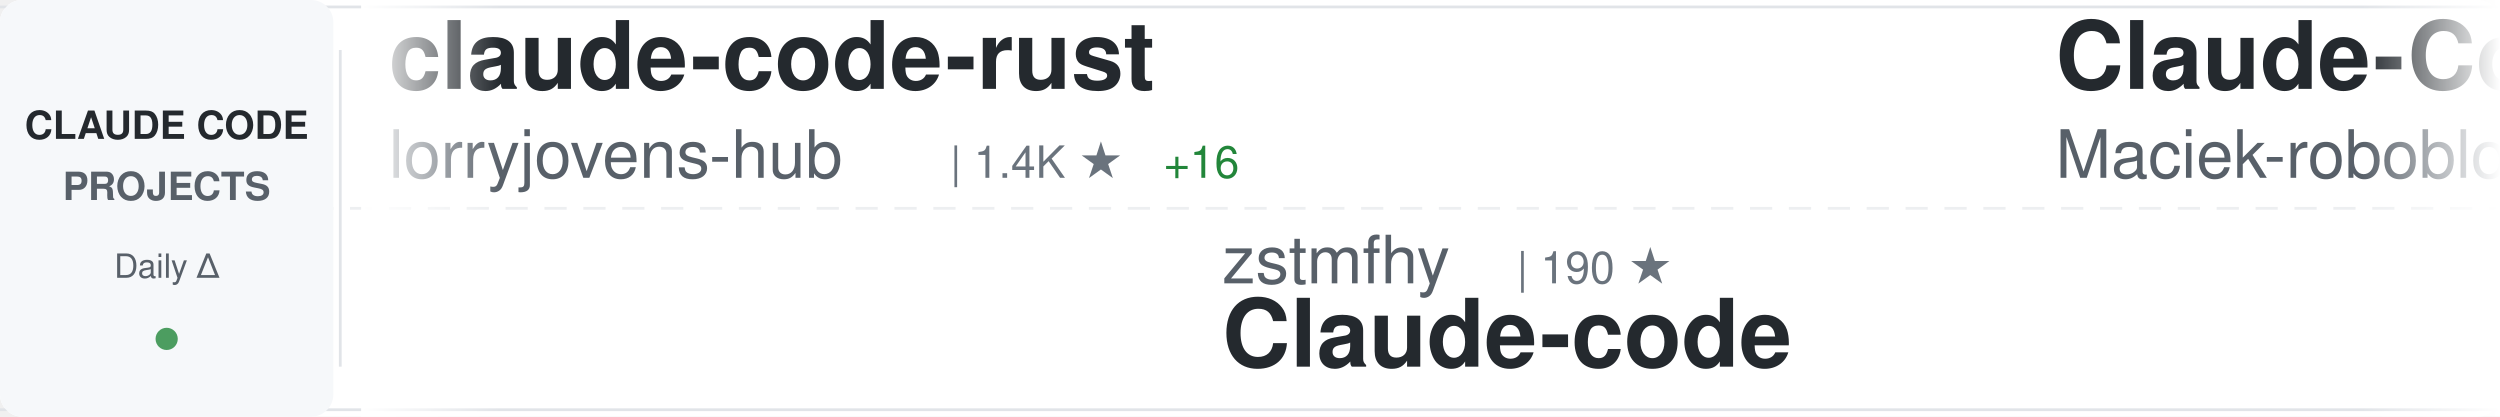
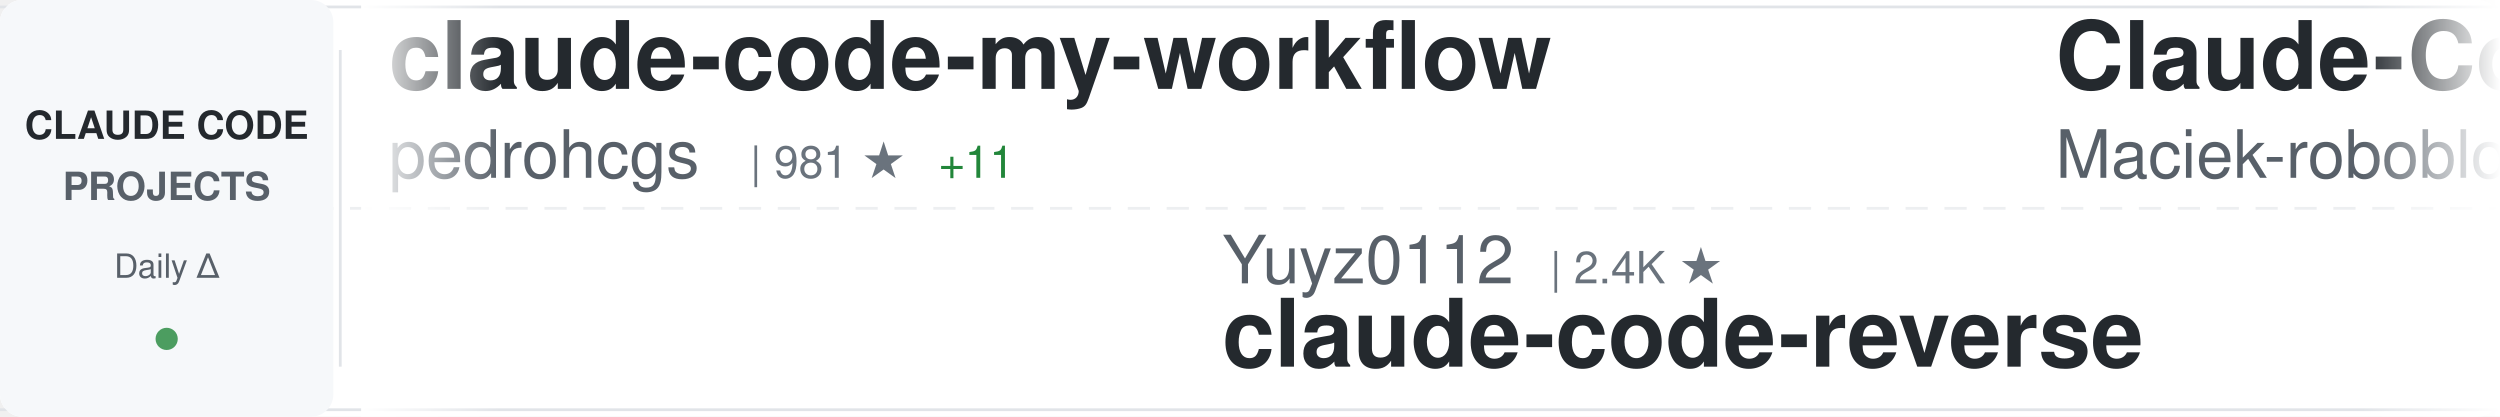
<svg xmlns="http://www.w3.org/2000/svg" width="900" height="150">
  <defs>
    <linearGradient id="awesomeLeftFade" x1="0%" y1="0%" x2="100%" y2="0%">
      <stop offset="0%" style="stop-color:#ffffff;stop-opacity:1" />
      <stop offset="100%" style="stop-color:#ffffff;stop-opacity:0" />
    </linearGradient>
    <linearGradient id="awesomeRightFade" x1="0%" y1="0%" x2="100%" y2="0%">
      <stop offset="0%" style="stop-color:#ffffff;stop-opacity:0" />
      <stop offset="100%" style="stop-color:#ffffff;stop-opacity:1" />
    </linearGradient>
  </defs>
  <rect width="900" height="150" fill="#ffffff" rx="8" />
  <rect x="0" y="2" width="900" height="1" fill="#e1e4e8" />
  <rect x="0" y="147" width="900" height="1" fill="#e1e4e8" />
  <line x1="0" y1="75" x2="900" y2="75" stroke="#e1e4e8" stroke-width="1" stroke-dasharray="8 6" opacity="0.6" />
  <rect x="0" y="0" width="120" height="150" fill="#f6f8fa" rx="8" />
  <text x="60" y="50" font-family="-apple-system, BlinkMacSystemFont, 'Segoe UI', Helvetica, Arial, sans-serif" font-size="14" font-weight="600" fill="#24292e" text-anchor="middle">CLAUDE CODE</text>
  <text x="60" y="72" font-family="-apple-system, BlinkMacSystemFont, 'Segoe UI', Helvetica, Arial, sans-serif" font-size="14" font-weight="600" fill="#586069" text-anchor="middle">PROJECTS</text>
  <text x="60" y="100" font-family="-apple-system, BlinkMacSystemFont, 'Segoe UI', Helvetica, Arial, sans-serif" font-size="12" font-weight="500" fill="#586069" text-anchor="middle">Daily Δ</text>
  <circle cx="60" cy="122" r="4" fill="#22863a" opacity="0.8" />
  <rect x="122" y="18" width="1" height="114" fill="#e1e4e8" />
  <clipPath id="awesomeTickerClip">
    <rect x="130" y="0" width="770" height="150" />
  </clipPath>
  <g clip-path="url(#awesomeTickerClip)">
    <g id="awesomeTickerItems">
      <animateTransform attributeName="transform" attributeType="XML" type="translate" from="0 0" to="-3000 0" dur="54s" repeatCount="indefinite" />
      <g transform="translate(0, 0)">
-         <text x="140" y="32" font-family="-apple-system, BlinkMacSystemFont, 'Segoe UI', Helvetica, Arial, sans-serif" font-size="34" font-weight="600" fill="#24292e">claude-code-rust</text>
-         <text x="140" y="64" font-family="-apple-system, BlinkMacSystemFont, 'Segoe UI', Helvetica, Arial, sans-serif" font-size="24" font-weight="400" fill="#586069">lorryjovens-hub</text>
-         <text x="342" y="64" font-family="-apple-system, BlinkMacSystemFont, 'Segoe UI', Helvetica, Arial, sans-serif" font-size="16" font-weight="500" fill="#6a737d">| 1.4K ★</text>
-         <text x="419" y="64" font-family="-apple-system, BlinkMacSystemFont, 'Segoe UI', Helvetica, Arial, sans-serif" font-size="16" font-weight="500" fill="#22863a"> +16</text>
+         <text x="140" y="32" font-family="-apple-system, BlinkMacSystemFont, 'Segoe UI', Helvetica, Arial, sans-serif" font-size="34" font-weight="600" fill="#24292e">claude-code-my-workflow</text>
+         <text x="140" y="64" font-family="-apple-system, BlinkMacSystemFont, 'Segoe UI', Helvetica, Arial, sans-serif" font-size="24" font-weight="400" fill="#586069">pedrohcgs</text>
+         <text x="270" y="64" font-family="-apple-system, BlinkMacSystemFont, 'Segoe UI', Helvetica, Arial, sans-serif" font-size="16" font-weight="500" fill="#6a737d">| 981 ★</text>
+         <text x="338" y="64" font-family="-apple-system, BlinkMacSystemFont, 'Segoe UI', Helvetica, Arial, sans-serif" font-size="16" font-weight="500" fill="#22863a"> +11</text>
      </g>
      <g transform="translate(300, 0)">
-         <text x="140" y="102" font-family="-apple-system, BlinkMacSystemFont, 'Segoe UI', Helvetica, Arial, sans-serif" font-size="24" font-weight="400" fill="#586069">zstmfhy</text>
-         <text x="246" y="102" font-family="-apple-system, BlinkMacSystemFont, 'Segoe UI', Helvetica, Arial, sans-serif" font-size="16" font-weight="500" fill="#6a737d">| 190 ★</text>
-         <text x="140" y="132" font-family="-apple-system, BlinkMacSystemFont, 'Segoe UI', Helvetica, Arial, sans-serif" font-size="34" font-weight="600" fill="#24292e">Claude-code</text>
+         <text x="140" y="102" font-family="-apple-system, BlinkMacSystemFont, 'Segoe UI', Helvetica, Arial, sans-serif" font-size="24" font-weight="400" fill="#586069">Yuyz0112</text>
+         <text x="258" y="102" font-family="-apple-system, BlinkMacSystemFont, 'Segoe UI', Helvetica, Arial, sans-serif" font-size="16" font-weight="500" fill="#6a737d">| 2.4K ★</text>
+         <text x="140" y="132" font-family="-apple-system, BlinkMacSystemFont, 'Segoe UI', Helvetica, Arial, sans-serif" font-size="34" font-weight="600" fill="#24292e">claude-code-reverse</text>
      </g>
      <g transform="translate(600, 0)">
        <text x="140" y="32" font-family="-apple-system, BlinkMacSystemFont, 'Segoe UI', Helvetica, Arial, sans-serif" font-size="34" font-weight="600" fill="#24292e">Claude-Code-Usage-Monito...</text>
        <text x="140" y="64" font-family="-apple-system, BlinkMacSystemFont, 'Segoe UI', Helvetica, Arial, sans-serif" font-size="24" font-weight="400" fill="#586069">Maciek-roboblog</text>
        <text x="342" y="64" font-family="-apple-system, BlinkMacSystemFont, 'Segoe UI', Helvetica, Arial, sans-serif" font-size="16" font-weight="500" fill="#6a737d">| 7.8K ★</text>
-         <text x="419" y="64" font-family="-apple-system, BlinkMacSystemFont, 'Segoe UI', Helvetica, Arial, sans-serif" font-size="16" font-weight="500" fill="#22863a"> +46</text>
+         <text x="419" y="64" font-family="-apple-system, BlinkMacSystemFont, 'Segoe UI', Helvetica, Arial, sans-serif" font-size="16" font-weight="500" fill="#22863a"> +41</text>
      </g>
      <g transform="translate(900, 0)">
-         <text x="140" y="102" font-family="-apple-system, BlinkMacSystemFont, 'Segoe UI', Helvetica, Arial, sans-serif" font-size="24" font-weight="400" fill="#586069">Hyper66666</text>
-         <text x="282" y="102" font-family="-apple-system, BlinkMacSystemFont, 'Segoe UI', Helvetica, Arial, sans-serif" font-size="16" font-weight="500" fill="#6a737d">| 211 ★</text>
-         <text x="350" y="102" font-family="-apple-system, BlinkMacSystemFont, 'Segoe UI', Helvetica, Arial, sans-serif" font-size="16" font-weight="500" fill="#22863a"> +1</text>
-         <text x="140" y="132" font-family="-apple-system, BlinkMacSystemFont, 'Segoe UI', Helvetica, Arial, sans-serif" font-size="34" font-weight="600" fill="#24292e">claude-code-sourcemap</text>
-       </g>
-       <g transform="translate(1200, 0)">
-         <text x="140" y="32" font-family="-apple-system, BlinkMacSystemFont, 'Segoe UI', Helvetica, Arial, sans-serif" font-size="34" font-weight="600" fill="#24292e">claude-code-hub</text>
-         <text x="140" y="64" font-family="-apple-system, BlinkMacSystemFont, 'Segoe UI', Helvetica, Arial, sans-serif" font-size="24" font-weight="400" fill="#586069">ding113</text>
-         <text x="246" y="64" font-family="-apple-system, BlinkMacSystemFont, 'Segoe UI', Helvetica, Arial, sans-serif" font-size="16" font-weight="500" fill="#6a737d">| 2.6K ★</text>
-         <text x="323" y="64" font-family="-apple-system, BlinkMacSystemFont, 'Segoe UI', Helvetica, Arial, sans-serif" font-size="16" font-weight="500" fill="#22863a"> +22</text>
-       </g>
-       <g transform="translate(1500, 0)">
-         <text x="140" y="102" font-family="-apple-system, BlinkMacSystemFont, 'Segoe UI', Helvetica, Arial, sans-serif" font-size="24" font-weight="400" fill="#586069">snarktank</text>
-         <text x="270" y="102" font-family="-apple-system, BlinkMacSystemFont, 'Segoe UI', Helvetica, Arial, sans-serif" font-size="16" font-weight="500" fill="#6a737d">| 17.7K ★</text>
-         <text x="356" y="102" font-family="-apple-system, BlinkMacSystemFont, 'Segoe UI', Helvetica, Arial, sans-serif" font-size="16" font-weight="500" fill="#22863a"> +72</text>
-         <text x="140" y="132" font-family="-apple-system, BlinkMacSystemFont, 'Segoe UI', Helvetica, Arial, sans-serif" font-size="34" font-weight="600" fill="#24292e">ralph</text>
-       </g>
-       <g transform="translate(1800, 0)">
-         <text x="140" y="32" font-family="-apple-system, BlinkMacSystemFont, 'Segoe UI', Helvetica, Arial, sans-serif" font-size="34" font-weight="600" fill="#24292e">edmunds-claude-code</text>
-         <text x="140" y="64" font-family="-apple-system, BlinkMacSystemFont, 'Segoe UI', Helvetica, Arial, sans-serif" font-size="24" font-weight="400" fill="#586069">edmund-io</text>
-         <text x="270" y="64" font-family="-apple-system, BlinkMacSystemFont, 'Segoe UI', Helvetica, Arial, sans-serif" font-size="16" font-weight="500" fill="#6a737d">| 1.4K ★</text>
-       </g>
-       <g transform="translate(2100, 0)">
-         <text x="140" y="102" font-family="-apple-system, BlinkMacSystemFont, 'Segoe UI', Helvetica, Arial, sans-serif" font-size="24" font-weight="400" fill="#586069">anthropics</text>
-         <text x="282" y="102" font-family="-apple-system, BlinkMacSystemFont, 'Segoe UI', Helvetica, Arial, sans-serif" font-size="16" font-weight="500" fill="#6a737d">| 123.1K ★</text>
-         <text x="377" y="102" font-family="-apple-system, BlinkMacSystemFont, 'Segoe UI', Helvetica, Arial, sans-serif" font-size="16" font-weight="500" fill="#22863a"> +599</text>
-         <text x="140" y="132" font-family="-apple-system, BlinkMacSystemFont, 'Segoe UI', Helvetica, Arial, sans-serif" font-size="34" font-weight="600" fill="#24292e">skills</text>
-       </g>
-       <g transform="translate(2400, 0)">
-         <text x="140" y="32" font-family="-apple-system, BlinkMacSystemFont, 'Segoe UI', Helvetica, Arial, sans-serif" font-size="34" font-weight="600" fill="#24292e">claude-skills</text>
-         <text x="140" y="64" font-family="-apple-system, BlinkMacSystemFont, 'Segoe UI', Helvetica, Arial, sans-serif" font-size="24" font-weight="400" fill="#586069">alirezarezvani</text>
-         <text x="330" y="64" font-family="-apple-system, BlinkMacSystemFont, 'Segoe UI', Helvetica, Arial, sans-serif" font-size="16" font-weight="500" fill="#6a737d">| 12.5K ★</text>
-         <text x="416" y="64" font-family="-apple-system, BlinkMacSystemFont, 'Segoe UI', Helvetica, Arial, sans-serif" font-size="16" font-weight="500" fill="#22863a"> +137</text>
-       </g>
-       <g transform="translate(2700, 0)">
-         <text x="140" y="102" font-family="-apple-system, BlinkMacSystemFont, 'Segoe UI', Helvetica, Arial, sans-serif" font-size="24" font-weight="400" fill="#586069">paoloanzn</text>
-         <text x="270" y="102" font-family="-apple-system, BlinkMacSystemFont, 'Segoe UI', Helvetica, Arial, sans-serif" font-size="16" font-weight="500" fill="#6a737d">| 8.1K ★</text>
-         <text x="347" y="102" font-family="-apple-system, BlinkMacSystemFont, 'Segoe UI', Helvetica, Arial, sans-serif" font-size="16" font-weight="500" fill="#22863a"> +26</text>
-         <text x="140" y="132" font-family="-apple-system, BlinkMacSystemFont, 'Segoe UI', Helvetica, Arial, sans-serif" font-size="34" font-weight="600" fill="#24292e">free-code</text>
-       </g>
-       <g transform="translate(3000, 0)">
-         <text x="140" y="32" font-family="-apple-system, BlinkMacSystemFont, 'Segoe UI', Helvetica, Arial, sans-serif" font-size="34" font-weight="600" fill="#24292e">claude-code-rust</text>
-         <text x="140" y="64" font-family="-apple-system, BlinkMacSystemFont, 'Segoe UI', Helvetica, Arial, sans-serif" font-size="24" font-weight="400" fill="#586069">lorryjovens-hub</text>
-         <text x="342" y="64" font-family="-apple-system, BlinkMacSystemFont, 'Segoe UI', Helvetica, Arial, sans-serif" font-size="16" font-weight="500" fill="#6a737d">| 1.4K ★</text>
-         <text x="419" y="64" font-family="-apple-system, BlinkMacSystemFont, 'Segoe UI', Helvetica, Arial, sans-serif" font-size="16" font-weight="500" fill="#22863a"> +16</text>
-       </g>
-       <g transform="translate(3300, 0)">
        <text x="140" y="102" font-family="-apple-system, BlinkMacSystemFont, 'Segoe UI', Helvetica, Arial, sans-serif" font-size="24" font-weight="400" fill="#586069">zstmfhy</text>
        <text x="246" y="102" font-family="-apple-system, BlinkMacSystemFont, 'Segoe UI', Helvetica, Arial, sans-serif" font-size="16" font-weight="500" fill="#6a737d">| 190 ★</text>
        <text x="140" y="132" font-family="-apple-system, BlinkMacSystemFont, 'Segoe UI', Helvetica, Arial, sans-serif" font-size="34" font-weight="600" fill="#24292e">Claude-code</text>
+       </g>
+       <g transform="translate(1200, 0)">
+         <text x="140" y="32" font-family="-apple-system, BlinkMacSystemFont, 'Segoe UI', Helvetica, Arial, sans-serif" font-size="34" font-weight="600" fill="#24292e">claude-code-rev</text>
+         <text x="140" y="64" font-family="-apple-system, BlinkMacSystemFont, 'Segoe UI', Helvetica, Arial, sans-serif" font-size="24" font-weight="400" fill="#586069">oboard</text>
+         <text x="234" y="64" font-family="-apple-system, BlinkMacSystemFont, 'Segoe UI', Helvetica, Arial, sans-serif" font-size="16" font-weight="500" fill="#6a737d">| 3.1K ★</text>
+         <text x="311" y="64" font-family="-apple-system, BlinkMacSystemFont, 'Segoe UI', Helvetica, Arial, sans-serif" font-size="16" font-weight="500" fill="#22863a"> +8</text>
+       </g>
+       <g transform="translate(1500, 0)">
+         <text x="140" y="102" font-family="-apple-system, BlinkMacSystemFont, 'Segoe UI', Helvetica, Arial, sans-serif" font-size="24" font-weight="400" fill="#586069">fuergaosi233</text>
+         <text x="306" y="102" font-family="-apple-system, BlinkMacSystemFont, 'Segoe UI', Helvetica, Arial, sans-serif" font-size="16" font-weight="500" fill="#6a737d">| 2.5K ★</text>
+         <text x="383" y="102" font-family="-apple-system, BlinkMacSystemFont, 'Segoe UI', Helvetica, Arial, sans-serif" font-size="16" font-weight="500" fill="#22863a"> +6</text>
+         <text x="140" y="132" font-family="-apple-system, BlinkMacSystemFont, 'Segoe UI', Helvetica, Arial, sans-serif" font-size="34" font-weight="600" fill="#24292e">claude-code-proxy</text>
+       </g>
+       <g transform="translate(1800, 0)">
+         <text x="140" y="32" font-family="-apple-system, BlinkMacSystemFont, 'Segoe UI', Helvetica, Arial, sans-serif" font-size="34" font-weight="600" fill="#24292e">claude-code-analysis</text>
+         <text x="140" y="64" font-family="-apple-system, BlinkMacSystemFont, 'Segoe UI', Helvetica, Arial, sans-serif" font-size="24" font-weight="400" fill="#586069">liuup</text>
+         <text x="222" y="64" font-family="-apple-system, BlinkMacSystemFont, 'Segoe UI', Helvetica, Arial, sans-serif" font-size="16" font-weight="500" fill="#6a737d">| 2.0K ★</text>
+         <text x="299" y="64" font-family="-apple-system, BlinkMacSystemFont, 'Segoe UI', Helvetica, Arial, sans-serif" font-size="16" font-weight="500" fill="#22863a"> +38</text>
+       </g>
+       <g transform="translate(2100, 0)">
+         <text x="140" y="102" font-family="-apple-system, BlinkMacSystemFont, 'Segoe UI', Helvetica, Arial, sans-serif" font-size="24" font-weight="400" fill="#586069">Donchitos</text>
+         <text x="270" y="102" font-family="-apple-system, BlinkMacSystemFont, 'Segoe UI', Helvetica, Arial, sans-serif" font-size="16" font-weight="500" fill="#6a737d">| 15.9K ★</text>
+         <text x="356" y="102" font-family="-apple-system, BlinkMacSystemFont, 'Segoe UI', Helvetica, Arial, sans-serif" font-size="16" font-weight="500" fill="#22863a"> +303</text>
+         <text x="140" y="132" font-family="-apple-system, BlinkMacSystemFont, 'Segoe UI', Helvetica, Arial, sans-serif" font-size="34" font-weight="600" fill="#24292e">Claude-Code-Game-Studios</text>
+       </g>
+       <g transform="translate(2400, 0)">
+         <text x="140" y="32" font-family="-apple-system, BlinkMacSystemFont, 'Segoe UI', Helvetica, Arial, sans-serif" font-size="34" font-weight="600" fill="#24292e">collection-claude-code-s...</text>
+         <text x="140" y="64" font-family="-apple-system, BlinkMacSystemFont, 'Segoe UI', Helvetica, Arial, sans-serif" font-size="24" font-weight="400" fill="#586069">chauncygu</text>
+         <text x="270" y="64" font-family="-apple-system, BlinkMacSystemFont, 'Segoe UI', Helvetica, Arial, sans-serif" font-size="16" font-weight="500" fill="#6a737d">| 2.2K ★</text>
+         <text x="347" y="64" font-family="-apple-system, BlinkMacSystemFont, 'Segoe UI', Helvetica, Arial, sans-serif" font-size="16" font-weight="500" fill="#22863a"> +12</text>
+       </g>
+       <g transform="translate(2700, 0)">
+         <text x="140" y="102" font-family="-apple-system, BlinkMacSystemFont, 'Segoe UI', Helvetica, Arial, sans-serif" font-size="24" font-weight="400" fill="#586069">anthropics</text>
+         <text x="282" y="102" font-family="-apple-system, BlinkMacSystemFont, 'Segoe UI', Helvetica, Arial, sans-serif" font-size="16" font-weight="500" fill="#6a737d">| 4.4K ★</text>
+         <text x="359" y="102" font-family="-apple-system, BlinkMacSystemFont, 'Segoe UI', Helvetica, Arial, sans-serif" font-size="16" font-weight="500" fill="#22863a"> +9</text>
+         <text x="140" y="132" font-family="-apple-system, BlinkMacSystemFont, 'Segoe UI', Helvetica, Arial, sans-serif" font-size="34" font-weight="600" fill="#24292e">claude-code-security-rev...</text>
+       </g>
+       <g transform="translate(3000, 0)">
+         <text x="140" y="32" font-family="-apple-system, BlinkMacSystemFont, 'Segoe UI', Helvetica, Arial, sans-serif" font-size="34" font-weight="600" fill="#24292e">claude-code-my-workflow</text>
+         <text x="140" y="64" font-family="-apple-system, BlinkMacSystemFont, 'Segoe UI', Helvetica, Arial, sans-serif" font-size="24" font-weight="400" fill="#586069">pedrohcgs</text>
+         <text x="270" y="64" font-family="-apple-system, BlinkMacSystemFont, 'Segoe UI', Helvetica, Arial, sans-serif" font-size="16" font-weight="500" fill="#6a737d">| 981 ★</text>
+         <text x="338" y="64" font-family="-apple-system, BlinkMacSystemFont, 'Segoe UI', Helvetica, Arial, sans-serif" font-size="16" font-weight="500" fill="#22863a"> +11</text>
+       </g>
+       <g transform="translate(3300, 0)">
+         <text x="140" y="102" font-family="-apple-system, BlinkMacSystemFont, 'Segoe UI', Helvetica, Arial, sans-serif" font-size="24" font-weight="400" fill="#586069">Yuyz0112</text>
+         <text x="258" y="102" font-family="-apple-system, BlinkMacSystemFont, 'Segoe UI', Helvetica, Arial, sans-serif" font-size="16" font-weight="500" fill="#6a737d">| 2.4K ★</text>
+         <text x="140" y="132" font-family="-apple-system, BlinkMacSystemFont, 'Segoe UI', Helvetica, Arial, sans-serif" font-size="34" font-weight="600" fill="#24292e">claude-code-reverse</text>
      </g>
      <g transform="translate(3600, 0)">
        <text x="140" y="32" font-family="-apple-system, BlinkMacSystemFont, 'Segoe UI', Helvetica, Arial, sans-serif" font-size="34" font-weight="600" fill="#24292e">Claude-Code-Usage-Monito...</text>
        <text x="140" y="64" font-family="-apple-system, BlinkMacSystemFont, 'Segoe UI', Helvetica, Arial, sans-serif" font-size="24" font-weight="400" fill="#586069">Maciek-roboblog</text>
        <text x="342" y="64" font-family="-apple-system, BlinkMacSystemFont, 'Segoe UI', Helvetica, Arial, sans-serif" font-size="16" font-weight="500" fill="#6a737d">| 7.8K ★</text>
-         <text x="419" y="64" font-family="-apple-system, BlinkMacSystemFont, 'Segoe UI', Helvetica, Arial, sans-serif" font-size="16" font-weight="500" fill="#22863a"> +46</text>
+         <text x="419" y="64" font-family="-apple-system, BlinkMacSystemFont, 'Segoe UI', Helvetica, Arial, sans-serif" font-size="16" font-weight="500" fill="#22863a"> +41</text>
      </g>
      <g transform="translate(3900, 0)">
-         <text x="140" y="102" font-family="-apple-system, BlinkMacSystemFont, 'Segoe UI', Helvetica, Arial, sans-serif" font-size="24" font-weight="400" fill="#586069">Hyper66666</text>
-         <text x="282" y="102" font-family="-apple-system, BlinkMacSystemFont, 'Segoe UI', Helvetica, Arial, sans-serif" font-size="16" font-weight="500" fill="#6a737d">| 211 ★</text>
-         <text x="350" y="102" font-family="-apple-system, BlinkMacSystemFont, 'Segoe UI', Helvetica, Arial, sans-serif" font-size="16" font-weight="500" fill="#22863a"> +1</text>
-         <text x="140" y="132" font-family="-apple-system, BlinkMacSystemFont, 'Segoe UI', Helvetica, Arial, sans-serif" font-size="34" font-weight="600" fill="#24292e">claude-code-sourcemap</text>
+         <text x="140" y="102" font-family="-apple-system, BlinkMacSystemFont, 'Segoe UI', Helvetica, Arial, sans-serif" font-size="24" font-weight="400" fill="#586069">zstmfhy</text>
+         <text x="246" y="102" font-family="-apple-system, BlinkMacSystemFont, 'Segoe UI', Helvetica, Arial, sans-serif" font-size="16" font-weight="500" fill="#6a737d">| 190 ★</text>
+         <text x="140" y="132" font-family="-apple-system, BlinkMacSystemFont, 'Segoe UI', Helvetica, Arial, sans-serif" font-size="34" font-weight="600" fill="#24292e">Claude-code</text>
      </g>
    </g>
  </g>
  <rect x="130" y="0" width="50" height="150" fill="url(#awesomeLeftFade)" />
  <rect x="850" y="0" width="50" height="150" fill="url(#awesomeRightFade)" />
</svg>
